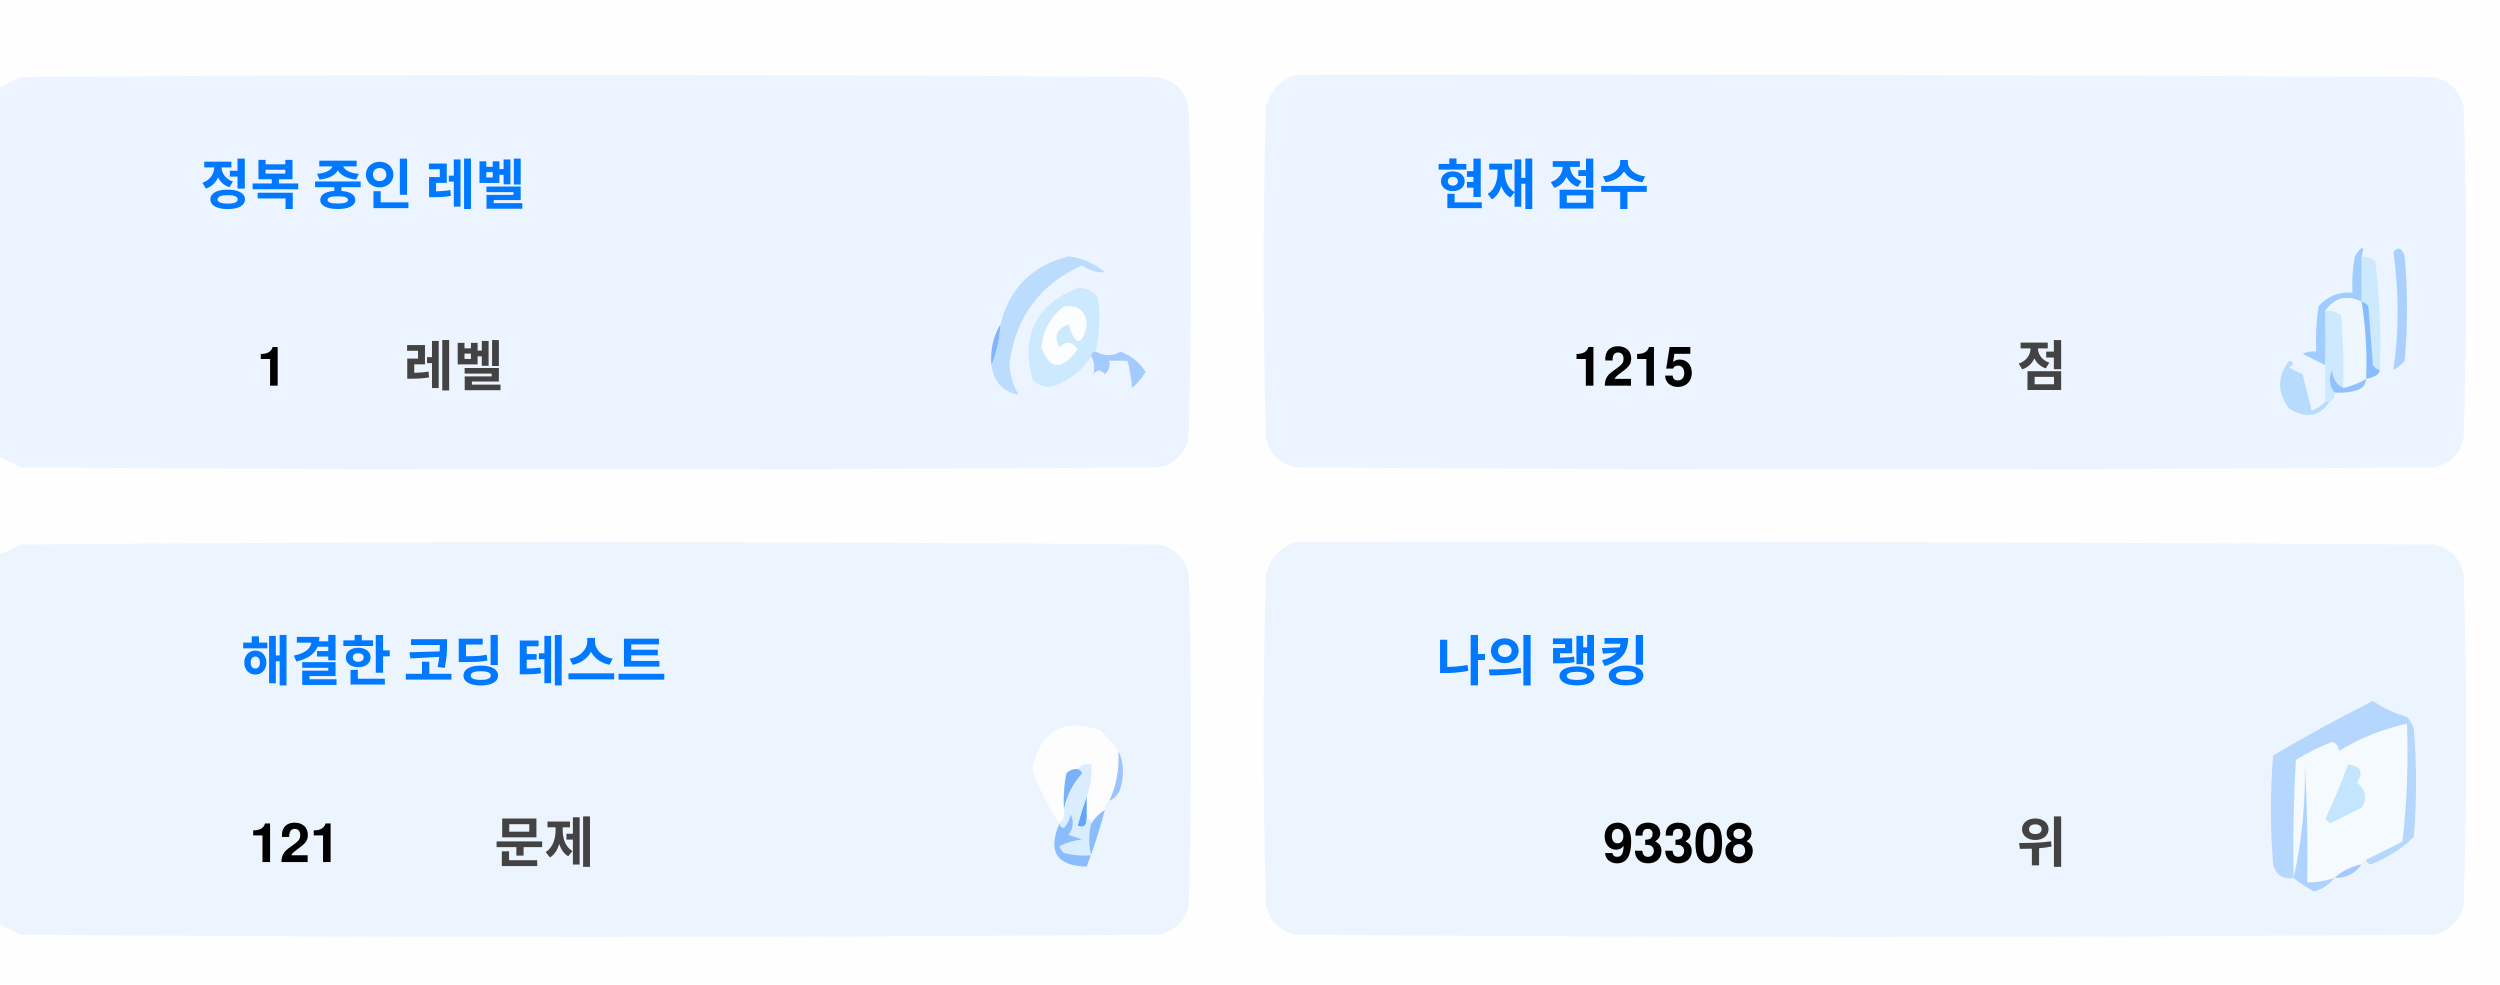
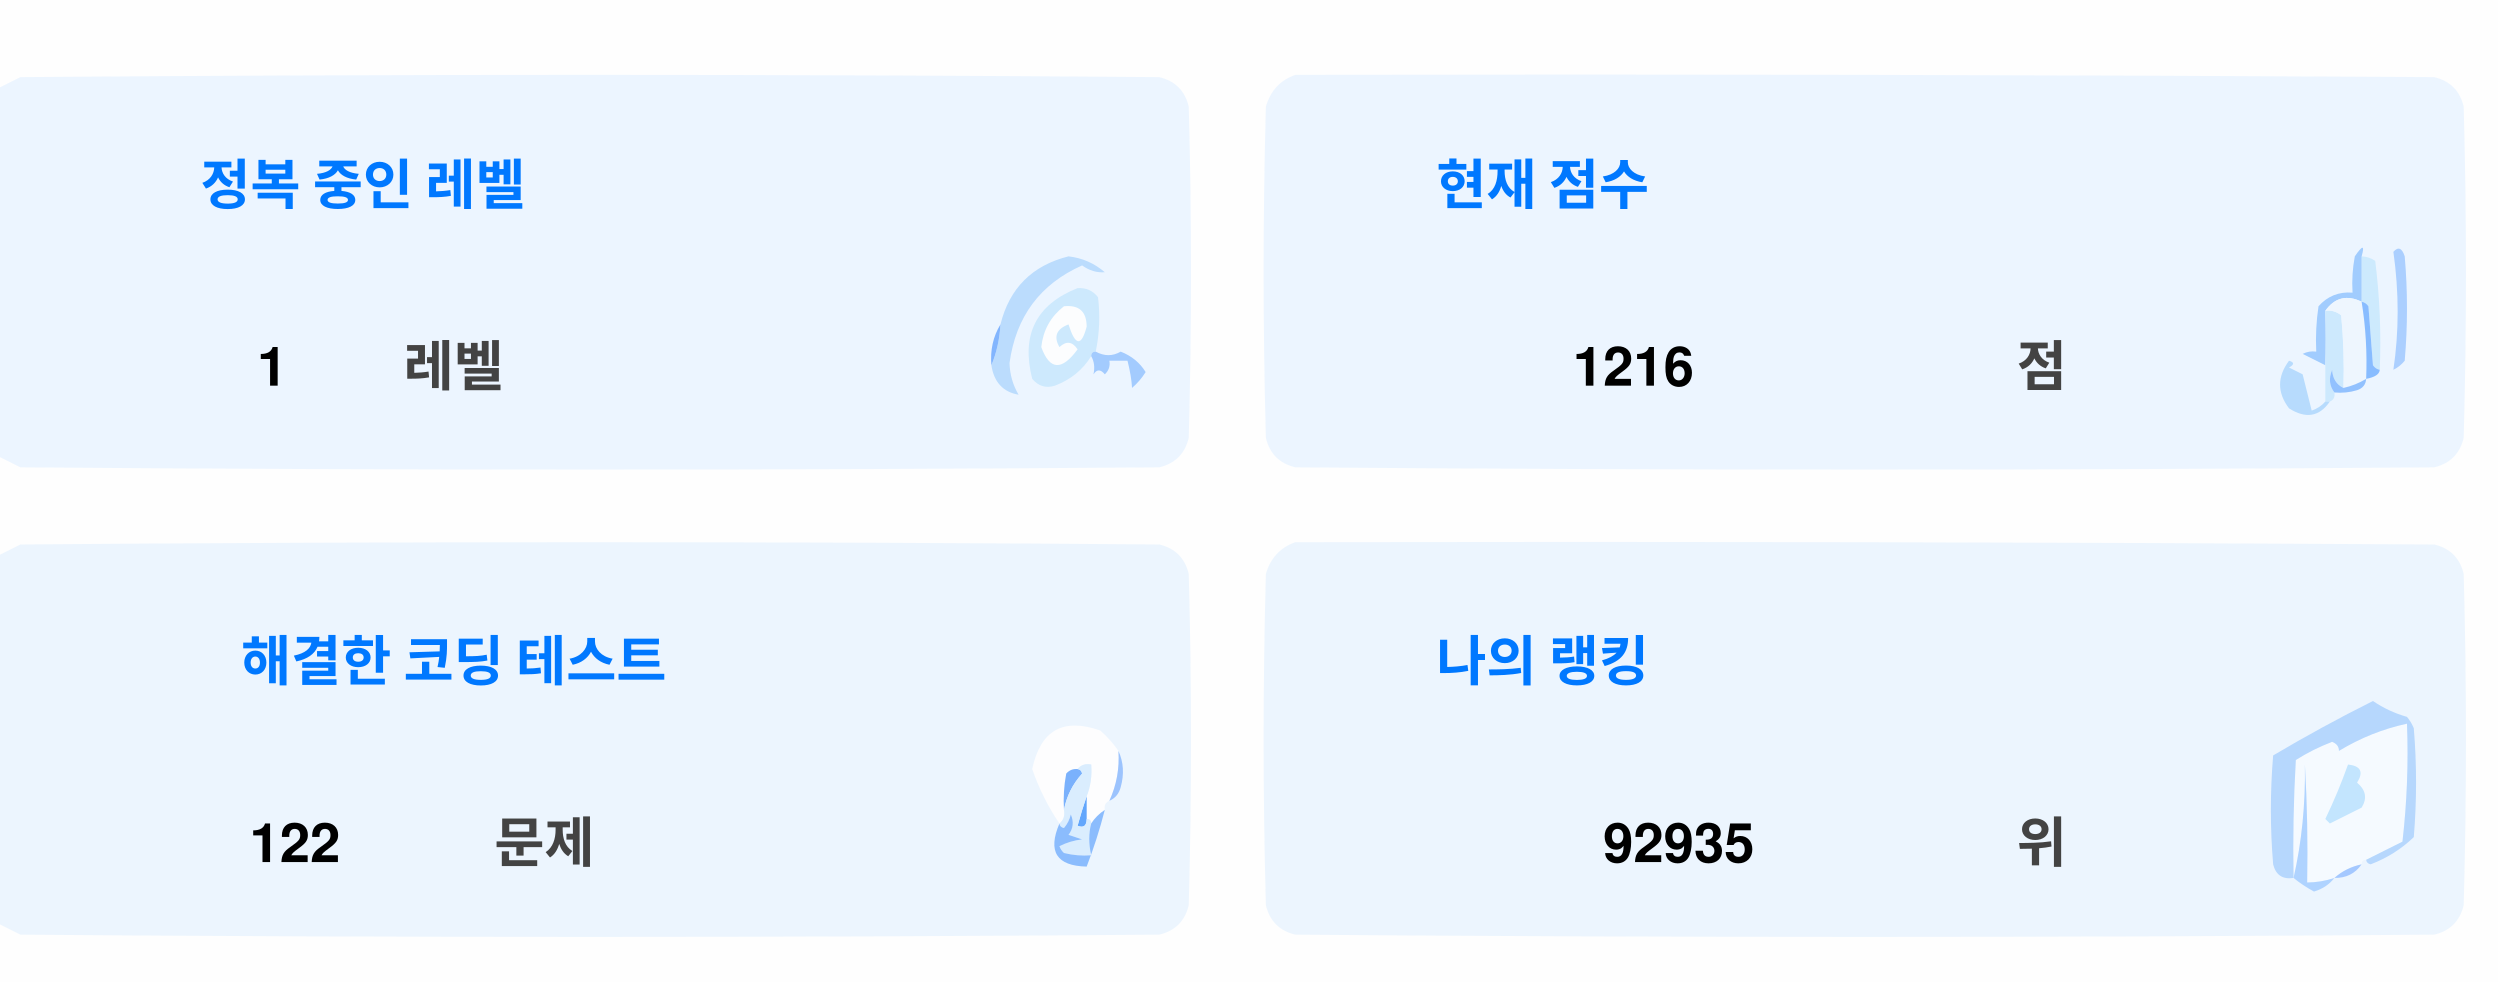
<svg xmlns="http://www.w3.org/2000/svg" version="1.1" width="551px" height="217px" style="shape-rendering:geometricPrecision; text-rendering:geometricPrecision; image-rendering:optimizeQuality; fill-rule:evenodd; clip-rule:evenodd">
  <style>.title {fill: #434343;font-size: 1rem;line-height: 1.5rem;font-weight: bold;font-family: -apple-system, BlinkMacSystemFont, Segoe UI, Helvetica, Arial, sans-serif, Apple Color Emoji, Segoe UI Emoji;}.desc {fill: #434343;font-size: 2.5rem;font-weight: bold;line-height: 1.5rem;font-family: -apple-system, BlinkMacSystemFont, Segoe UI, Helvetica, Arial, sans-serif, Apple Color Emoji, Segoe UI Emoji;}.desc-2 {fill: #434343;font-size: 1rem;font-weight: bold;line-height: 1.5rem;font-family: -apple-system, BlinkMacSystemFont, Segoe UI, Helvetica, Arial, sans-serif, Apple Color Emoji, Segoe UI Emoji;}.text, .desc {animation: twinkling 4s ease-in-out infinite;}@keyframes twinkling {40% { opacity: 1; }50% { opacity: 0.5; }60% { opacity: 1; }70% { opacity: 0.5; }80% { opacity: 1; }}</style>
  <g>
    <path style="opacity:1" fill="#fefefe" d="M -0.5,-0.5 C 183.167,-0.5 366.833,-0.5 550.5,-0.5C 550.5,71.833 550.5,144.167 550.5,216.5C 366.833,216.5 183.167,216.5 -0.5,216.5C -0.5,212.167 -0.5,207.833 -0.5,203.5C 1.14,204.32 2.807,205.153 4.5,206C 88.167,206.667 171.833,206.667 255.5,206C 259,205.167 261.167,203 262,199.5C 262.667,175.167 262.667,150.833 262,126.5C 261.167,123 259,120.833 255.5,120C 171.833,119.333 88.167,119.333 4.5,120C 2.807,120.847 1.14,121.68 -0.5,122.5C -0.5,115.167 -0.5,107.833 -0.5,100.5C 1.14,101.32 2.807,102.153 4.5,103C 88.167,103.667 171.833,103.667 255.5,103C 259,102.167 261.167,100 262,96.5C 262.667,72.167 262.667,47.833 262,23.5C 261.167,20 259,17.833 255.5,17C 171.833,16.333 88.167,16.333 4.5,17C 2.807,17.847 1.14,18.68 -0.5,19.5C -0.5,12.833 -0.5,6.167 -0.5,-0.5 Z" />
  </g>
  <g>
    <path style="opacity:1" fill="#ecf5ff" d="M -0.5,100.5 C -0.5,73.5 -0.5,46.5 -0.5,19.5C 1.14,18.68 2.807,17.847 4.5,17C 88.167,16.333 171.833,16.333 255.5,17C 259,17.833 261.167,20 262,23.5C 262.667,47.833 262.667,72.167 262,96.5C 261.167,100 259,102.167 255.5,103C 171.833,103.667 88.167,103.667 4.5,103C 2.807,102.153 1.14,101.32 -0.5,100.5 Z" />
  </g>
  <g>
    <path style="opacity:1" fill="#ecf5ff" d="M 285.5,16.5 C 369.167,16.333 452.834,16.5 536.5,17C 540,17.833 542.167,20 543,23.5C 543.667,47.833 543.667,72.167 543,96.5C 542.167,100 540,102.167 536.5,103C 452.833,103.667 369.167,103.667 285.5,103C 282,102.167 279.833,100 279,96.5C 278.333,72.167 278.333,47.833 279,23.5C 280.018,19.985 282.185,17.652 285.5,16.5 Z" />
  </g>
  <g>
    <path style="opacity:1" fill="#cdeafd" d="M 520.5,56.5 C 521.583,56.539 522.583,56.873 523.5,57.5C 524.498,65.472 524.831,73.472 524.5,81.5C 523.883,81.389 523.383,81.056 523,80.5C 522.667,76.167 522.333,71.833 522,67.5C 521.617,66.944 521.117,66.611 520.5,66.5C 520.5,63.167 520.5,59.833 520.5,56.5 Z" />
  </g>
  <g>
    <path style="opacity:1" fill="#abcfff" d="M 527.5,55.5 C 528.566,54.308 529.399,54.641 530,56.5C 530.667,64.167 530.667,71.833 530,79.5C 529.311,80.357 528.478,81.023 527.5,81.5C 528.758,73.08 528.758,64.414 527.5,55.5 Z" />
  </g>
  <g>
    <path style="opacity:1" fill="#bbdcfd" d="M 218.5,80.5 C 219.657,77.727 220.324,74.727 220.5,71.5C 222.49,63.51 227.49,58.51 235.5,56.5C 238.528,56.847 241.194,58.014 243.5,60C 241.744,60.141 240.078,59.641 238.5,58.5C 229.247,62.607 223.914,69.773 222.5,80C 222.565,82.526 223.232,84.859 224.5,87C 221.07,86.397 219.07,84.231 218.5,80.5 Z" />
  </g>
  <g>
    <path style="opacity:1" fill="#cde9fd" d="M 241.5,77.5 C 240.833,77.5 240.5,77.833 240.5,78.5C 238.628,81.529 235.961,83.695 232.5,85C 230.536,85.624 228.869,85.124 227.5,83.5C 225.021,73.791 228.354,67.124 237.5,63.5C 239.374,63.39 240.874,64.056 242,65.5C 242.497,69.524 242.331,73.524 241.5,77.5 Z" />
  </g>
  <g>
    <path style="opacity:1" fill="#fcfdfe" d="M 234.5,67.5 C 237.826,67.162 239.493,68.662 239.5,72C 238.334,76.434 237,76.267 235.5,71.5C 232.832,72.515 232.166,74.182 233.5,76.5C 235.017,75.089 236.351,75.256 237.5,77C 234.006,81.771 231.34,81.605 229.5,76.5C 229.904,72.771 231.571,69.771 234.5,67.5 Z" />
  </g>
  <g>
    <path style="opacity:1" fill="#a1ccfe" d="M 520.5,56.5 C 520.5,59.833 520.5,63.167 520.5,66.5C 517.238,64.922 514.572,65.589 512.5,68.5C 512.617,72.81 512.617,76.81 512.5,80.5C 510.86,79.68 509.193,78.847 507.5,78C 508.448,77.517 509.448,77.35 510.5,77.5C 510.335,74.15 510.502,70.817 511,67.5C 512.995,65.253 515.495,64.253 518.5,64.5C 518.336,61.813 518.503,59.146 519,56.5C 520.731,53.969 521.231,53.969 520.5,56.5 Z" />
  </g>
  <g>
    <path style="opacity:1" fill="#cde9fd" d="M 512.5,68.5 C 513.822,68.33 514.989,68.663 516,69.5C 516.499,74.823 516.666,80.156 516.5,85.5C 514.955,84.77 514.122,83.437 514,81.5C 513.22,83.387 513.387,85.054 514.5,86.5C 514.672,87.492 514.338,88.158 513.5,88.5C 513.167,88.5 512.833,88.5 512.5,88.5C 512.5,85.833 512.5,83.167 512.5,80.5C 512.617,76.81 512.617,72.81 512.5,68.5 Z" />
  </g>
  <g>
    <path style="opacity:1" fill="#eef6fe" d="M 520.5,66.5 C 521.407,72.106 521.74,77.773 521.5,83.5C 519.95,84.441 518.284,85.108 516.5,85.5C 516.666,80.156 516.499,74.823 516,69.5C 514.989,68.663 513.822,68.33 512.5,68.5C 514.572,65.589 517.238,64.922 520.5,66.5 Z" />
  </g>
  <g>
    <path style="opacity:1" fill="#88bcff" d="M 520.5,66.5 C 521.117,66.611 521.617,66.944 522,67.5C 522.333,71.833 522.667,76.167 523,80.5C 523.383,81.056 523.883,81.389 524.5,81.5C 524.445,82.469 523.445,83.136 521.5,83.5C 521.74,77.773 521.407,72.106 520.5,66.5 Z" />
  </g>
  <g>
    <path style="opacity:1" fill="#82b5fe" d="M 220.5,71.5 C 220.324,74.727 219.657,77.727 218.5,80.5C 218.215,77.171 218.882,74.171 220.5,71.5 Z" />
  </g>
  <g>
    <path style="opacity:1" fill="#a3cbfe" d="M 240.5,78.5 C 240.5,77.833 240.833,77.5 241.5,77.5C 243.391,78.536 245.224,78.536 247,77.5C 249.391,78.429 251.225,79.929 252.5,82C 251.681,83.319 250.681,84.486 249.5,85.5C 249.409,83.777 249.075,81.777 248.5,79.5C 247.167,79.5 245.833,79.5 244.5,79.5C 244.719,80.675 244.386,81.675 243.5,82.5C 242.575,81.359 241.741,81.359 241,82.5C 241.331,80.981 241.164,79.648 240.5,78.5 Z" />
  </g>
  <g>
    <path style="opacity:1" fill="#b7dbfd" d="M 512.5,88.5 C 512.833,88.5 513.167,88.5 513.5,88.5C 511.199,91.857 508.199,92.357 504.5,90C 501.872,86.535 501.872,83.035 504.5,79.5C 505.696,79.846 505.696,80.346 504.5,81C 505.5,81.5 506.5,82 507.5,82.5C 508.167,85.167 508.833,87.833 509.5,90.5C 510.739,90.058 511.739,89.391 512.5,88.5 Z" />
  </g>
  <g>
    <path style="opacity:1" fill="#92c1fe" d="M 516.5,85.5 C 518.284,85.108 519.95,84.441 521.5,83.5C 521.423,84.75 520.756,85.583 519.5,86C 517.866,86.493 516.199,86.66 514.5,86.5C 513.387,85.054 513.22,83.387 514,81.5C 514.122,83.437 514.955,84.77 516.5,85.5 Z" />
  </g>
  <g>
    <path style="opacity:1" fill="#ecf5fe" d="M -0.5,203.5 C -0.5,176.5 -0.5,149.5 -0.5,122.5C 1.14,121.68 2.807,120.847 4.5,120C 88.167,119.333 171.833,119.333 255.5,120C 259,120.833 261.167,123 262,126.5C 262.667,150.833 262.667,175.167 262,199.5C 261.167,203 259,205.167 255.5,206C 171.833,206.667 88.167,206.667 4.5,206C 2.807,205.153 1.14,204.32 -0.5,203.5 Z" />
  </g>
  <g>
    <path style="opacity:1" fill="#ecf5fe" d="M 285.5,119.5 C 369.167,119.333 452.834,119.5 536.5,120C 540,120.833 542.167,123 543,126.5C 543.667,150.833 543.667,175.167 543,199.5C 542.167,203 540,205.167 536.5,206C 452.833,206.667 369.167,206.667 285.5,206C 282,205.167 279.833,203 279,199.5C 278.333,175.167 278.333,150.833 279,126.5C 280.018,122.985 282.185,120.652 285.5,119.5 Z" />
  </g>
  <g>
    <path style="opacity:1" fill="#fdfdfe" d="M 246.5,165.5 C 246.758,169.367 246.092,173.034 244.5,176.5C 243.662,176.842 243.328,177.508 243.5,178.5C 242.272,179.306 241.272,180.306 240.5,181.5C 240.5,180.833 240.167,180.5 239.5,180.5C 239.5,178.833 239.5,177.167 239.5,175.5C 240.369,173.283 240.702,170.95 240.5,168.5C 239.209,168.263 238.209,168.596 237.5,169.5C 236.504,169.414 235.671,169.748 235,170.5C 234.503,173.146 234.336,175.813 234.5,178.5C 234.737,179.791 234.404,180.791 233.5,181.5C 230.986,177.806 228.986,173.806 227.5,169.5C 229.309,160.957 234.309,158.124 242.5,161C 244.07,162.397 245.404,163.897 246.5,165.5 Z" />
  </g>
  <g>
    <path style="opacity:1" fill="#f5faff" d="M 521.5,189.5 C 520.833,189.5 520.5,189.833 520.5,190.5C 518.181,190.992 516.181,191.992 514.5,193.5C 512.565,194.15 510.565,194.483 508.5,194.5C 508.666,185.827 508.5,177.16 508,168.5C 508.141,177.227 507.308,185.56 505.5,193.5C 505.334,184.827 505.5,176.16 506,167.5C 508.527,165.903 511.194,164.57 514,163.5C 515.011,163.892 515.511,164.559 515.5,165.5C 520.21,162.641 525.21,160.641 530.5,159.5C 530.831,168.192 530.498,176.859 529.5,185.5C 526.807,186.847 524.14,188.18 521.5,189.5 Z" />
  </g>
  <g>
    <path style="opacity:1" fill="#b6d7fd" d="M 521.5,189.5 C 524.14,188.18 526.807,186.847 529.5,185.5C 530.498,176.859 530.831,168.192 530.5,159.5C 525.21,160.641 520.21,162.641 515.5,165.5C 515.511,164.559 515.011,163.892 514,163.5C 511.194,164.57 508.527,165.903 506,167.5C 505.5,176.16 505.334,184.827 505.5,193.5C 503.089,193.863 501.589,192.863 501,190.5C 500.333,182.5 500.333,174.5 501,166.5C 508.173,162.246 515.507,158.246 523,154.5C 525.304,156.068 527.804,157.235 530.5,158C 531.126,158.75 531.626,159.584 532,160.5C 532.667,168.5 532.667,176.5 532,184.5C 529.292,187.111 526.125,189.111 522.5,190.5C 521.893,190.376 521.56,190.043 521.5,189.5 Z" />
  </g>
  <g>
    <path style="opacity:1" fill="#c3e5fe" d="M 517.5,168.5 C 520.317,168.801 520.984,170.134 519.5,172.5C 521.439,174.122 521.772,175.956 520.5,178C 518.167,179.167 515.833,180.333 513.5,181.5C 513.167,181.167 512.833,180.833 512.5,180.5C 514.414,176.515 516.081,172.515 517.5,168.5 Z" />
  </g>
  <g>
    <path style="opacity:1" fill="#7ab1fc" d="M 237.5,169.5 C 238.043,169.56 238.376,169.893 238.5,170.5C 236.395,172.836 235.062,175.503 234.5,178.5C 234.336,175.813 234.503,173.146 235,170.5C 235.671,169.748 236.504,169.414 237.5,169.5 Z" />
  </g>
  <g>
    <path style="opacity:1" fill="#afd3ff" d="M 514.5,193.5 C 513.378,194.947 511.878,195.947 510,196.5C 508.348,195.601 506.848,194.601 505.5,193.5C 507.308,185.56 508.141,177.227 508,168.5C 508.5,177.16 508.666,185.827 508.5,194.5C 510.565,194.483 512.565,194.15 514.5,193.5 Z" />
  </g>
  <g>
    <path style="opacity:1" fill="#9cc3fd" d="M 246.5,165.5 C 247.634,167.966 247.801,170.633 247,173.5C 246.623,174.942 245.79,175.942 244.5,176.5C 246.092,173.034 246.758,169.367 246.5,165.5 Z" />
  </g>
  <g>
    <path style="opacity:1" fill="#62a6fc" d="M 239.5,175.5 C 239.5,177.167 239.5,178.833 239.5,180.5C 239.483,182.028 238.816,182.528 237.5,182C 238.117,179.723 238.784,177.556 239.5,175.5 Z" />
  </g>
  <g>
    <path style="opacity:1" fill="#daedfe" d="M 237.5,169.5 C 238.209,168.596 239.209,168.263 240.5,168.5C 240.702,170.95 240.369,173.283 239.5,175.5C 238.784,177.556 238.117,179.723 237.5,182C 238.816,182.528 239.483,182.028 239.5,180.5C 240.167,180.5 240.5,180.833 240.5,181.5C 239.918,183.669 239.918,186.002 240.5,188.5C 238.473,188.662 236.473,188.495 234.5,188C 234.043,187.586 233.709,187.086 233.5,186.5C 235.078,185.702 236.744,185.202 238.5,185C 237.5,184.667 236.5,184.333 235.5,184C 236.554,182.612 236.72,181.112 236,179.5C 235.751,180.624 235.251,181.624 234.5,182.5C 233.893,182.376 233.56,182.043 233.5,181.5C 234.404,180.791 234.737,179.791 234.5,178.5C 235.062,175.503 236.395,172.836 238.5,170.5C 238.376,169.893 238.043,169.56 237.5,169.5 Z" />
  </g>
  <g>
    <path style="opacity:1" fill="#8bbcfd" d="M 243.5,178.5 C 242.395,182.803 241.062,186.969 239.5,191C 232.857,190.847 230.857,187.68 233.5,181.5C 233.56,182.043 233.893,182.376 234.5,182.5C 235.251,181.624 235.751,180.624 236,179.5C 236.72,181.112 236.554,182.612 235.5,184C 236.5,184.333 237.5,184.667 238.5,185C 236.744,185.202 235.078,185.702 233.5,186.5C 233.709,187.086 234.043,187.586 234.5,188C 236.473,188.495 238.473,188.662 240.5,188.5C 239.918,186.002 239.918,183.669 240.5,181.5C 241.272,180.306 242.272,179.306 243.5,178.5 Z" />
  </g>
  <g>
    <path style="opacity:1" fill="#a4c8ff" d="M 520.5,190.5 C 519.089,192.539 517.089,193.539 514.5,193.5C 516.181,191.992 518.181,190.992 520.5,190.5 Z" />
  </g>
  <text text-anchor="middle" x="80" y="45" class="title" style="fill:#0078ff;" stroke="#none" stroke-width="1">정복 중인 레벨</text>
  <text text-anchor="middle" x="60" y="85" class="desc" style="fill:#000000;" stroke="#none" stroke-width="1">1</text>
  <text text-anchor="middle" x="100" y="85" class="desc-2" style="fill:#434343;" stroke="#none" stroke-width="1">레벨</text>
  <text text-anchor="middle" x="340" y="45" class="title" style="fill:#0078ff;" stroke="#none" stroke-width="1">현재 점수</text>
-   <text text-anchor="middle" x="360" y="85" class="desc" style="fill:#000000;" stroke="#none" stroke-width="1">1215</text>
+   <text text-anchor="middle" x="360" y="85" class="desc" style="fill:#000000;" stroke="#none" stroke-width="1">1216</text>
  <text text-anchor="middle" x="450" y="85" class="desc-2" style="fill:#434343;" stroke="#none" stroke-width="1">점</text>
  <text text-anchor="middle" x="100" y="150" class="title" style="fill:#0078ff;" stroke="#none" stroke-width="1">해결한 코딩 테스트</text>
-   <text text-anchor="middle" x="65" y="190" class="desc" style="fill:#000000;" stroke="#none" stroke-width="1">121</text>
+   <text text-anchor="middle" x="65" y="190" class="desc" style="fill:#000000;" stroke="#none" stroke-width="1">122</text>
  <text text-anchor="middle" x="120" y="190" class="desc-2" style="fill:#434343;" stroke="#none" stroke-width="1">문제</text>
  <text text-anchor="middle" x="340" y="150" class="title" style="fill:#0078ff;" stroke="#none" stroke-width="1">나의 랭킹</text>
-   <text text-anchor="middle" x="370" y="190" class="desc" style="fill:#000000;" stroke="#none" stroke-width="1">93308</text>
+   <text text-anchor="middle" x="370" y="190" class="desc" style="fill:#000000;" stroke="#none" stroke-width="1">92935</text>
  <text text-anchor="middle" x="450" y="190" class="desc-2" style="fill:#434343;" stroke="#none" stroke-width="1">위</text>
</svg>
